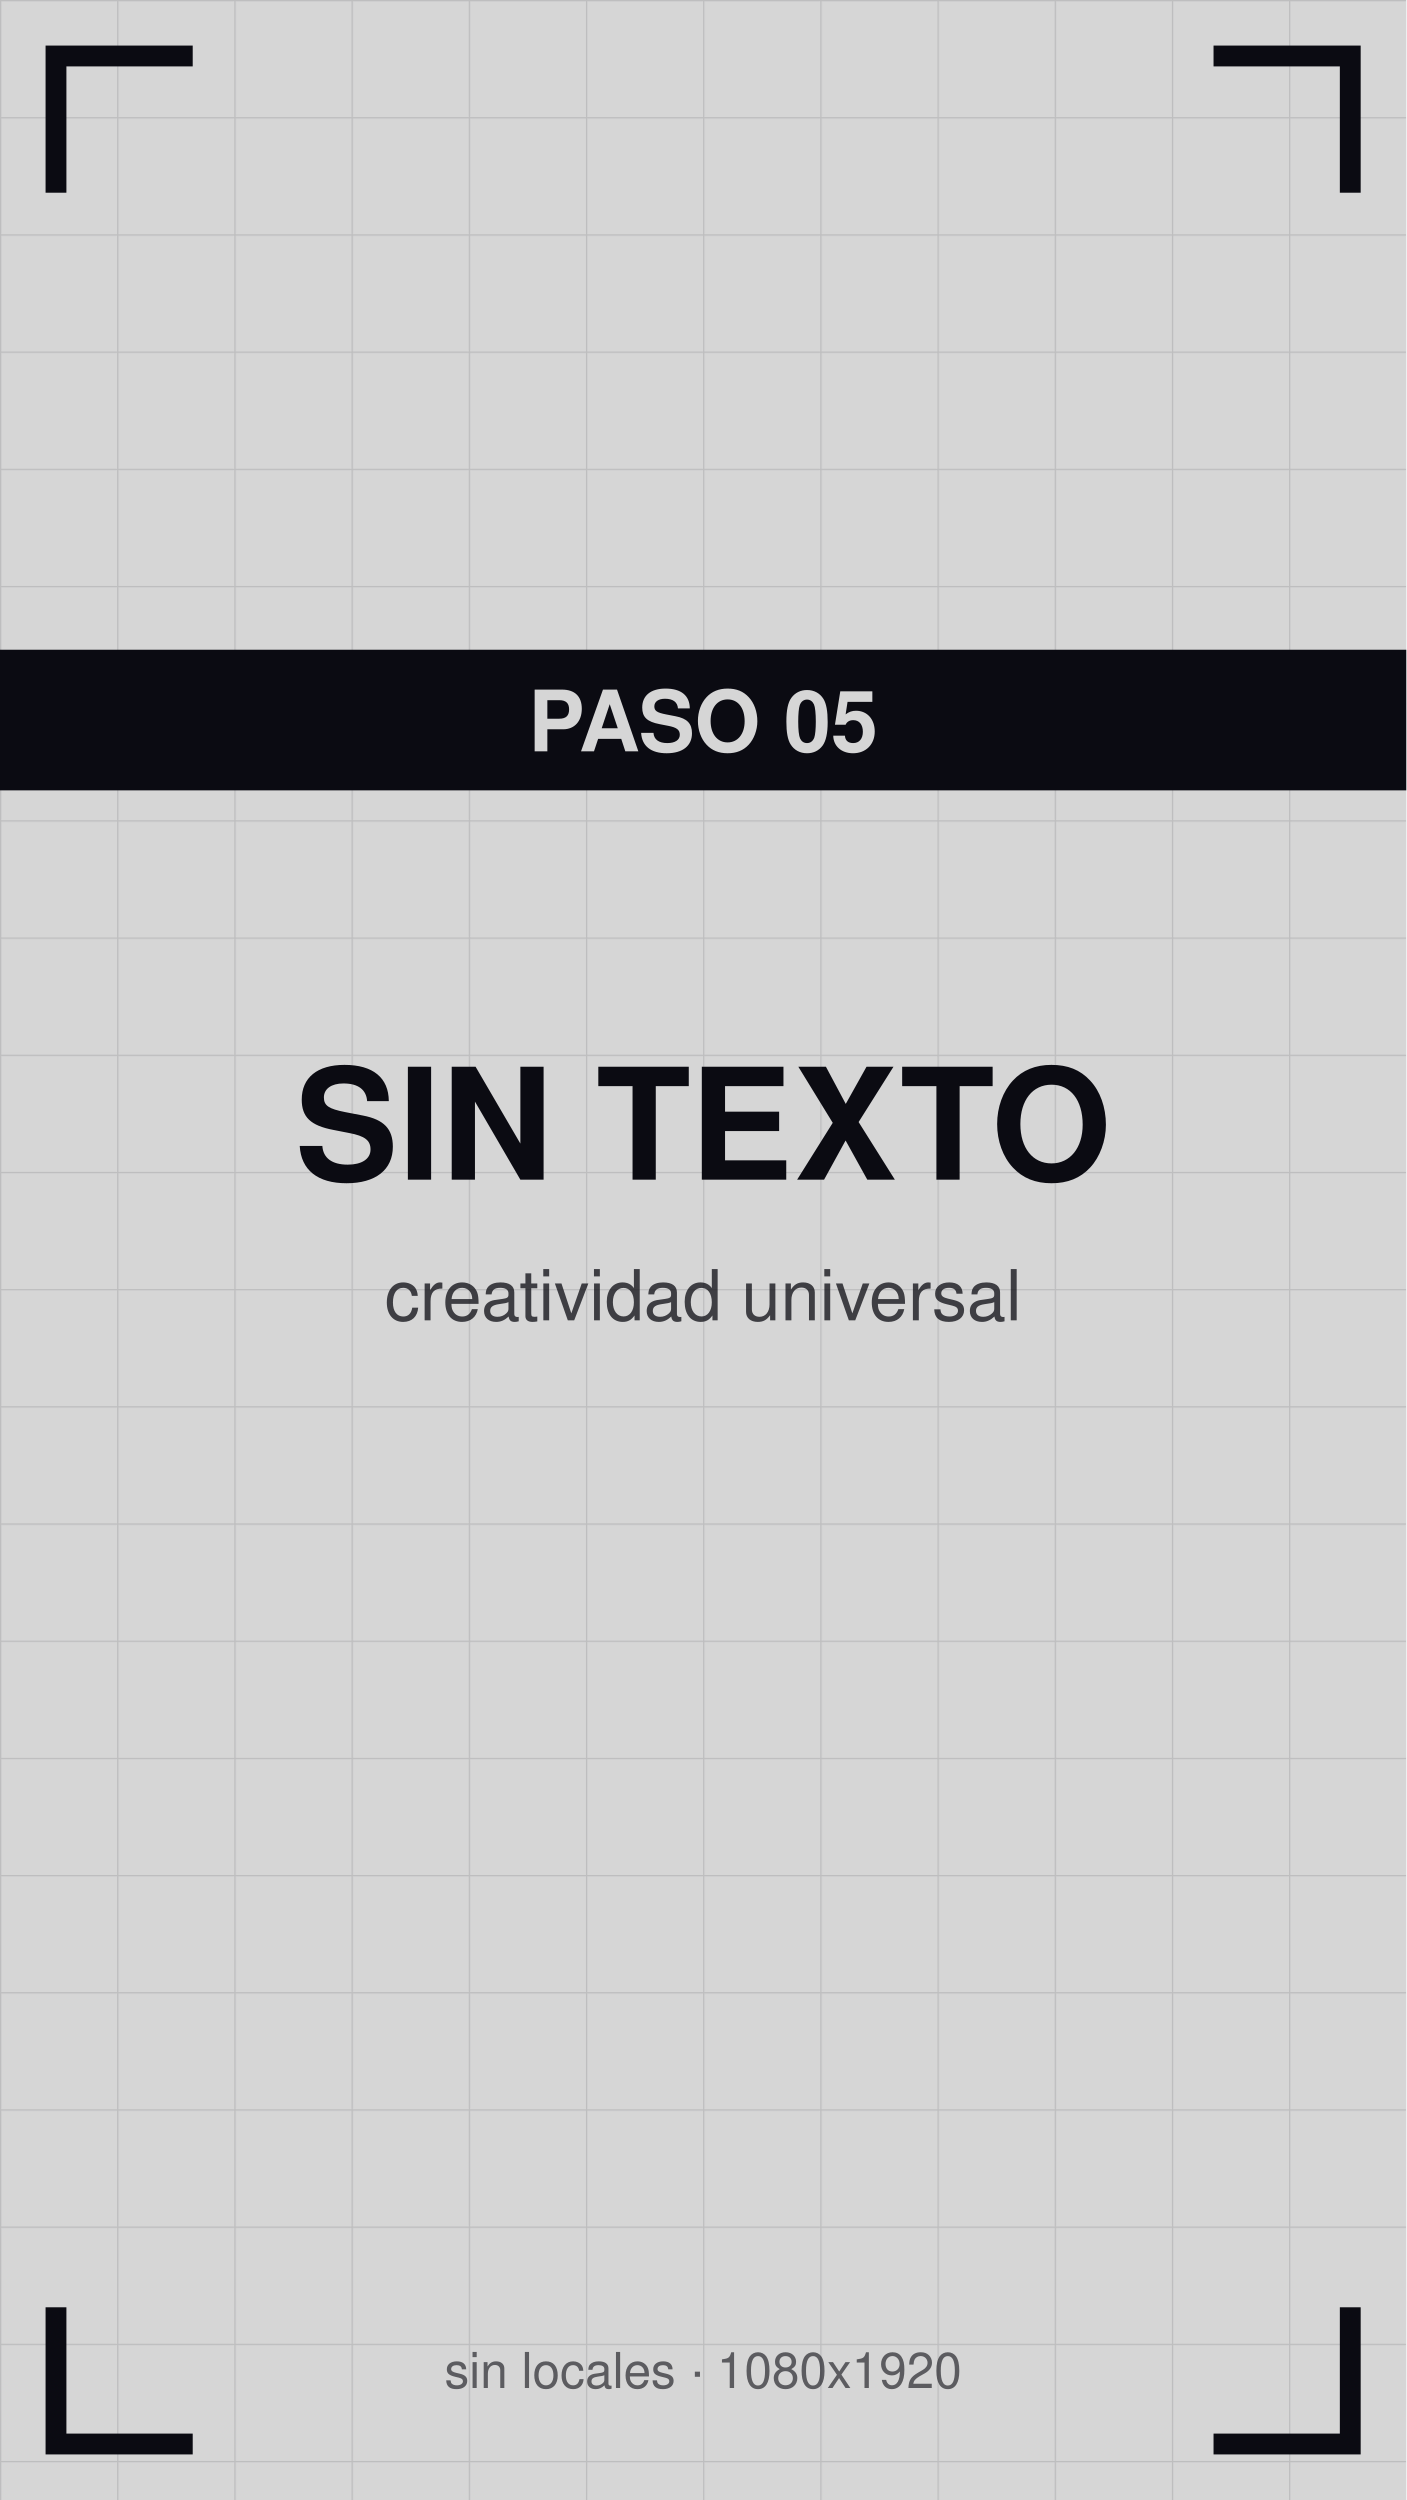
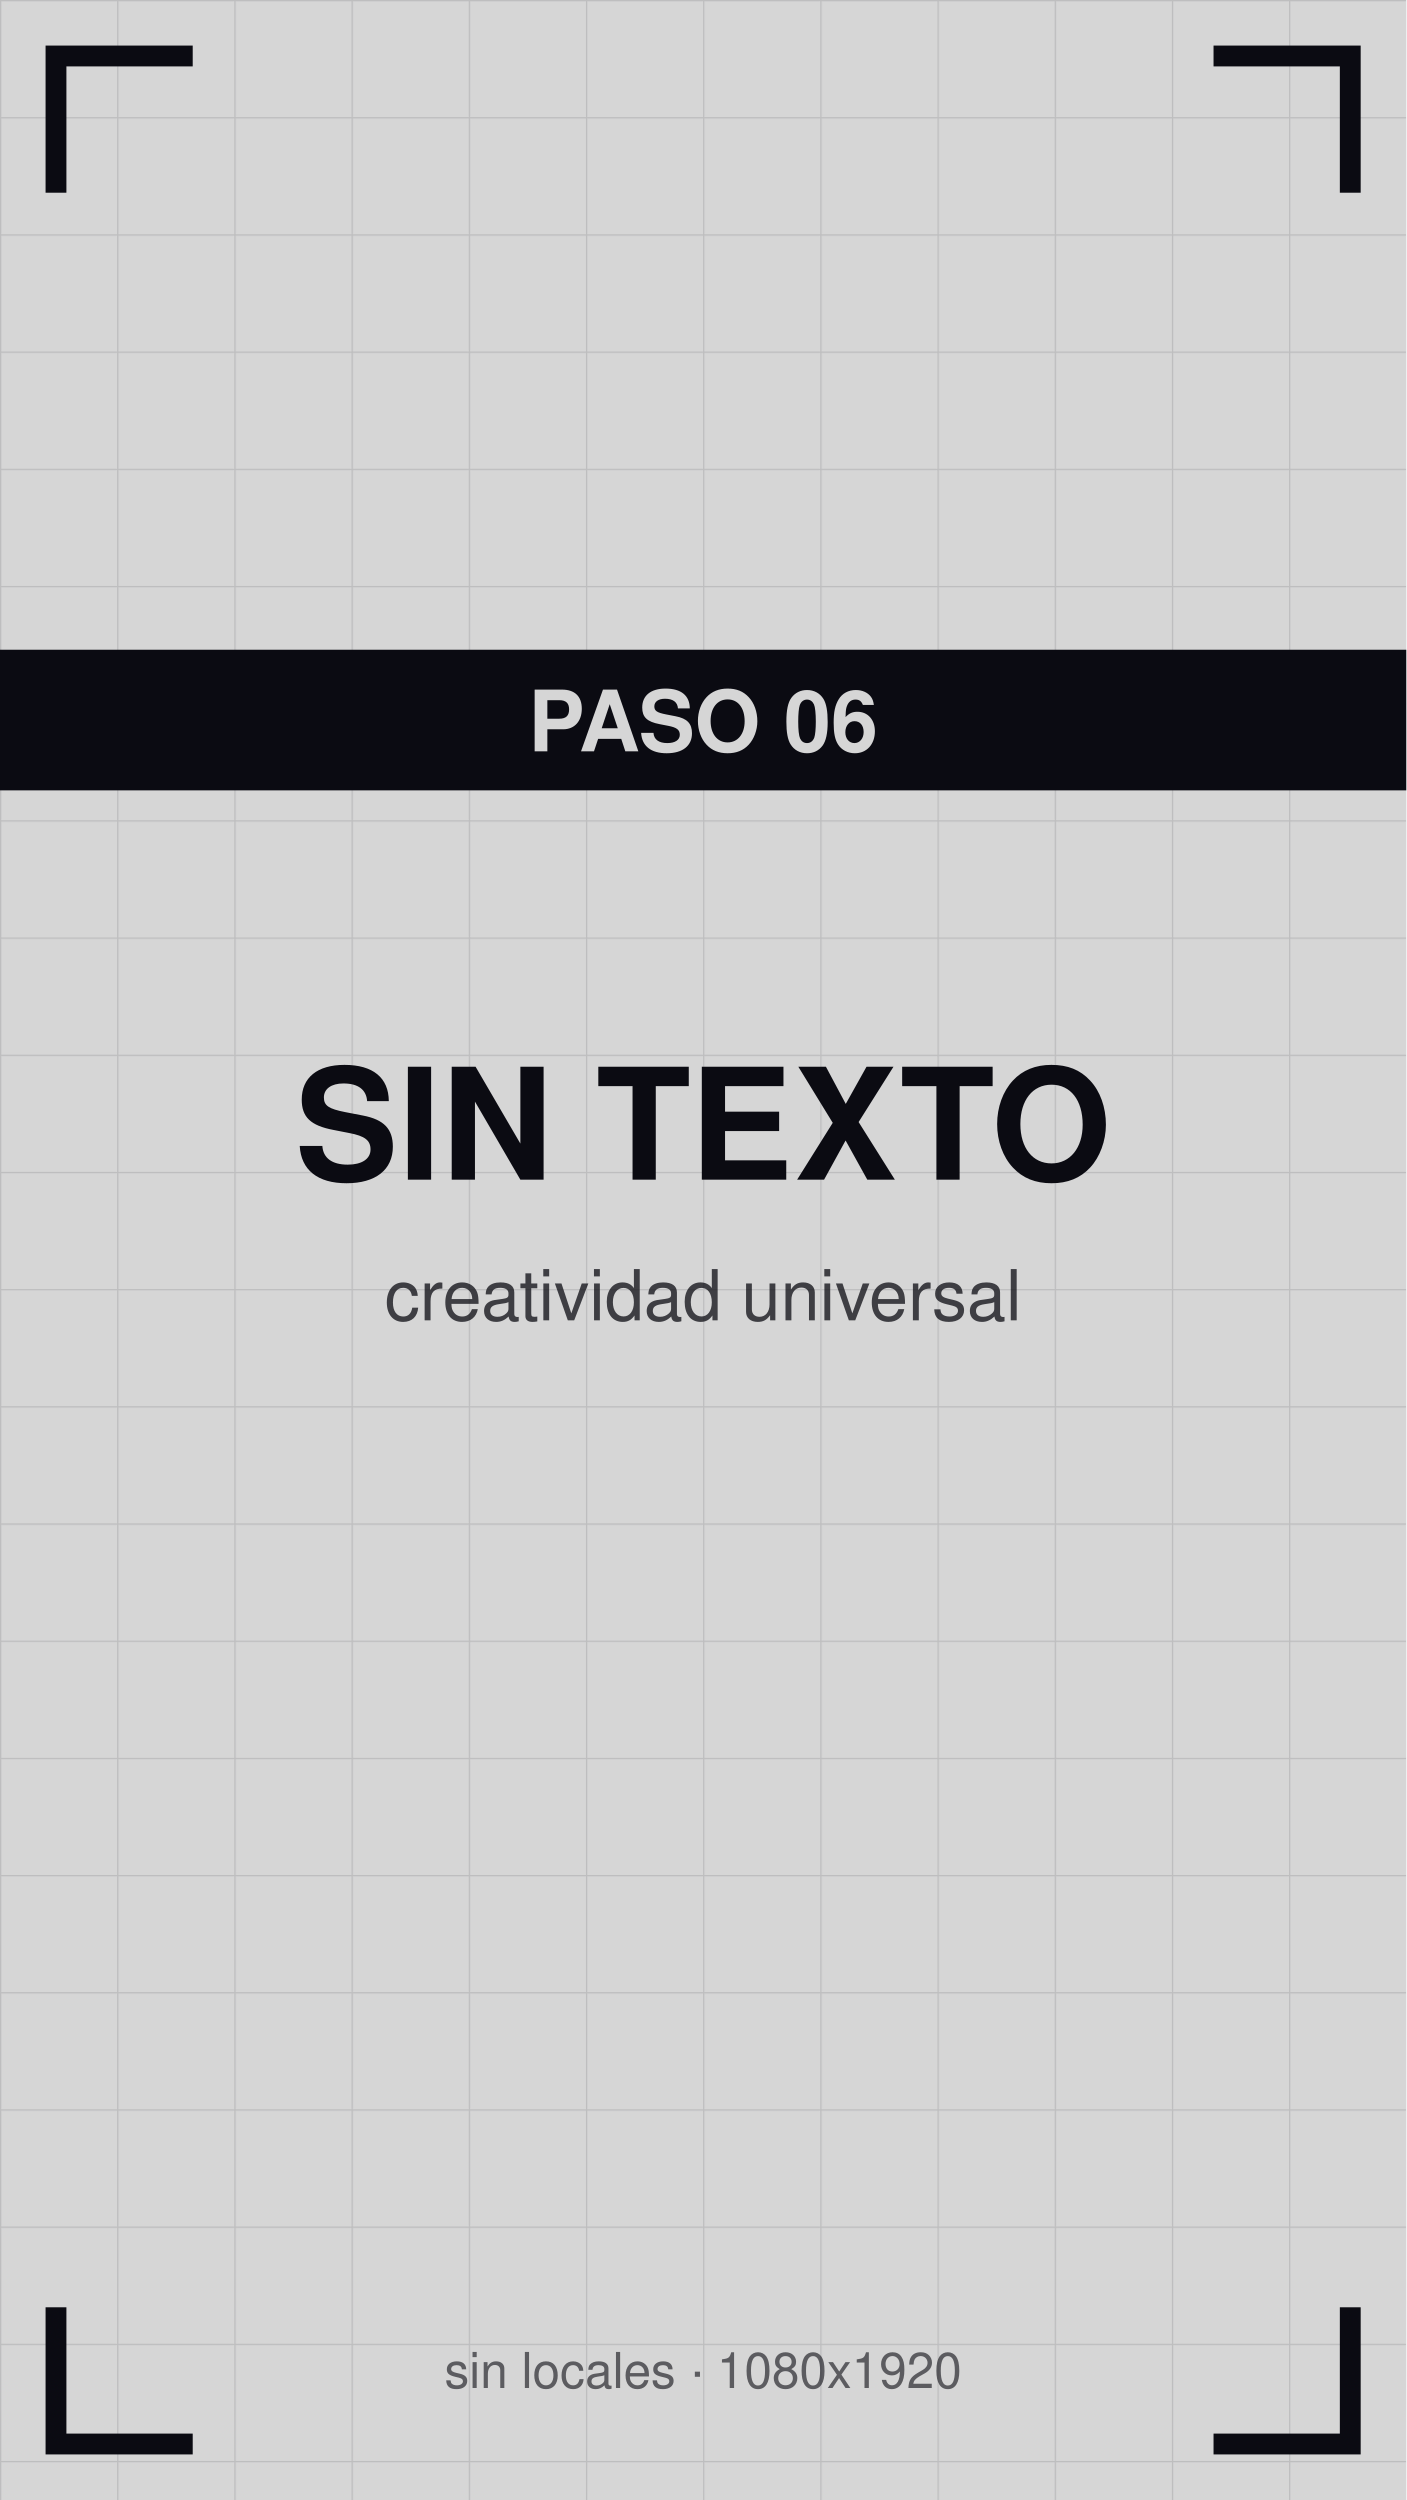
<svg xmlns="http://www.w3.org/2000/svg" viewBox="0 0 1080 1920" width="1080" height="1920">
  <defs>
    <pattern id="g" width="90" height="90" patternUnits="userSpaceOnUse">
      <path d="M90 0 L0 0 0 90" fill="none" stroke="#0b0b12" stroke-opacity="0.12" stroke-width="2" />
    </pattern>
  </defs>
  <rect width="1080" height="1920" fill="#d6d6d6" />
  <rect width="1080" height="1920" fill="url(#g)" />
  <path d="M43 140 V43 H140" stroke="#0b0b12" stroke-width="16" fill="none" stroke-linecap="square" />
  <path d="M1037 140 V43 H940" stroke="#0b0b12" stroke-width="16" fill="none" stroke-linecap="square" />
  <path d="M43 1780 V1877 H140" stroke="#0b0b12" stroke-width="16" fill="none" stroke-linecap="square" />
  <path d="M1037 1780 V1877 H940" stroke="#0b0b12" stroke-width="16" fill="none" stroke-linecap="square" />
  <text x="540" y="906" font-family="Helvetica,Arial,sans-serif" font-size="119" font-weight="bold" fill="#0b0b12" text-anchor="middle">SIN TEXTO</text>
  <text x="540" y="1014" font-family="Helvetica,Arial,sans-serif" font-size="54" fill="#0b0b12" fill-opacity="0.75" text-anchor="middle">creatividad universal</text>
  <rect y="499" width="1080" height="108" fill="#0b0b12" />
-   <text x="540" y="577" font-family="Helvetica,Arial,sans-serif" font-size="65" font-weight="bold" fill="#d6d6d6" text-anchor="middle">PASO 05</text>
+   <text x="540" y="577" font-family="Helvetica,Arial,sans-serif" font-size="65" font-weight="bold" fill="#d6d6d6" text-anchor="middle">PASO 06</text>
  <text x="540" y="1834" font-family="Helvetica,Arial,sans-serif" font-size="38" fill="#0b0b12" fill-opacity="0.6" text-anchor="middle">sin locales · 1080x1920</text>
</svg>
